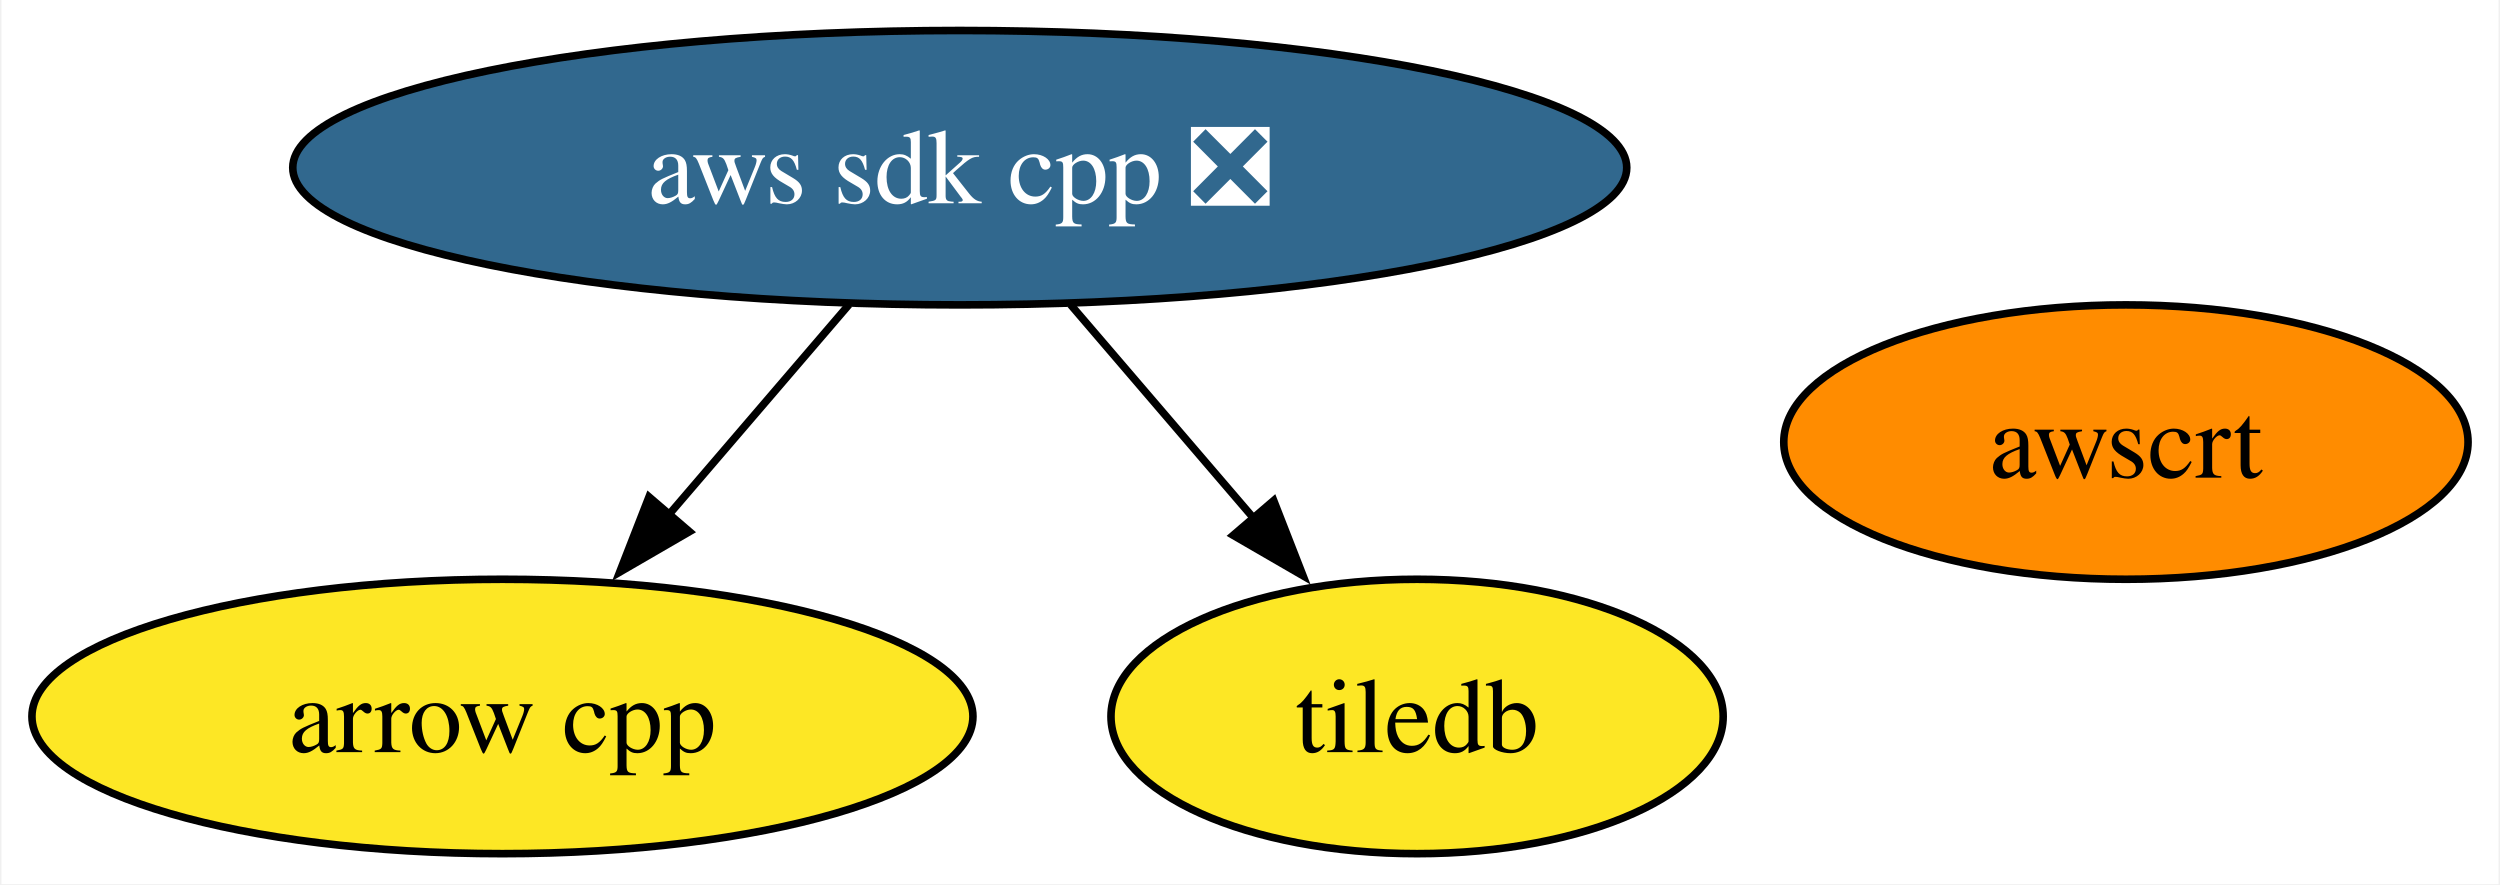
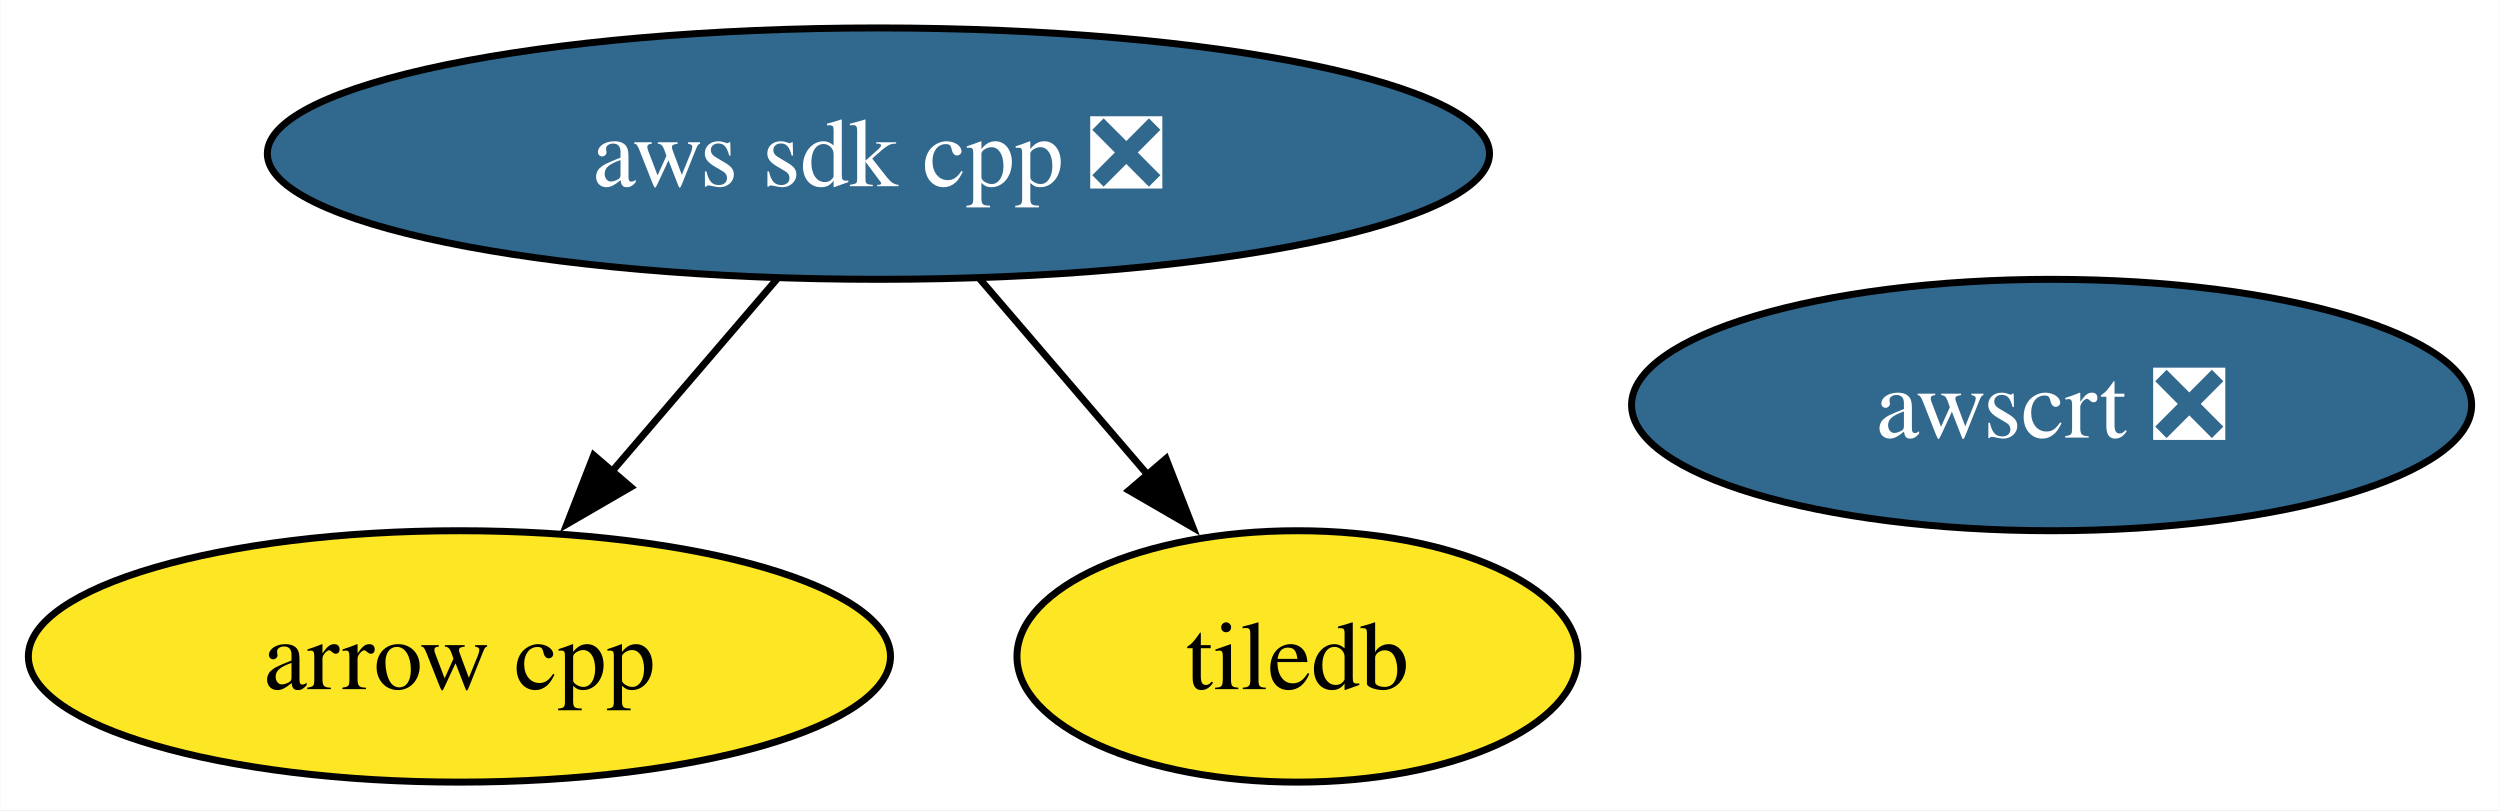
- <svg xmlns="http://www.w3.org/2000/svg" xmlns:xlink="http://www.w3.org/1999/xlink" width="328pt" height="116pt" viewBox="0.00 0.00 327.62 116.00">
+ <svg xmlns="http://www.w3.org/2000/svg" xmlns:xlink="http://www.w3.org/1999/xlink" width="358pt" height="116pt" viewBox="0.00 0.00 357.88 116.00">
  <g id="graph0" class="graph" transform="scale(1 1) rotate(0) translate(4 112)">
-     <polygon fill="white" stroke="none" points="-4,4 -4,-112 323.62,-112 323.62,4 -4,4" />
+     <polygon fill="white" stroke="none" points="-4,4 -4,-112 353.88,-112 353.88,4 -4,4" />
    <g id="node1" class="node">
      <g id="a_node1">
        <a xlink:href="https://github.com/conda-forge/arrow-cpp-feedstock" xlink:title="arrow cpp">
          <ellipse fill="#fde725" stroke="black" cx="61.73" cy="-18" rx="61.73" ry="18" />
          <text text-anchor="middle" x="61.73" y="-13.32" font-family="Times,serif" font-size="14.00">arrow cpp</text>
        </a>
      </g>
    </g>
    <g id="node2" class="node">
      <g id="a_node2">
        <a xlink:href="https://github.com/conda-forge/tiledb-feedstock" xlink:title="tiledb">
          <ellipse fill="#fde725" stroke="black" cx="181.73" cy="-18" rx="40.16" ry="18" />
          <text text-anchor="middle" x="181.73" y="-13.32" font-family="Times,serif" font-size="14.00">tiledb</text>
        </a>
      </g>
    </g>
    <g id="node3" class="node">
      <g id="a_node3">
        <a xlink:href="https://github.com/conda-forge/aws-sdk-cpp-feedstock/pull/939" xlink:title="aws sdk cpp ❎">
          <ellipse fill="#31688e" stroke="black" cx="121.73" cy="-90" rx="87.51" ry="18" />
          <text text-anchor="middle" x="121.73" y="-85.33" font-family="Times,serif" font-size="14.00" fill="white">aws sdk cpp ❎</text>
        </a>
      </g>
    </g>
    <g id="edge1" class="edge">
      <path fill="none" stroke="black" d="M107.21,-72.05C100.06,-63.71 91.29,-53.49 83.37,-44.25" />
      <polygon fill="black" stroke="black" points="86.27,-42.25 77.11,-36.94 80.96,-46.81 86.27,-42.25" />
    </g>
    <g id="edge2" class="edge">
      <path fill="none" stroke="black" d="M136.25,-72.05C143.51,-63.59 152.42,-53.19 160.43,-43.84" />
      <polygon fill="black" stroke="black" points="162.92,-46.33 166.77,-36.46 157.6,-41.77 162.92,-46.33" />
    </g>
    <g id="node4" class="node">
      <g id="a_node4">
-         <a xlink:href="https://github.com/conda-forge/awscrt-feedstock" xlink:title="awscrt">
-           <ellipse fill="#ff8c00" stroke="black" cx="274.73" cy="-54" rx="44.89" ry="18" />
-           <text text-anchor="middle" x="274.73" y="-49.33" font-family="Times,serif" font-size="14.00">awscrt</text>
+         <a xlink:href="https://github.com/conda-forge/awscrt-feedstock/pull/615" xlink:title="awscrt ❎">
+           <ellipse fill="#31688e" stroke="black" cx="289.73" cy="-54" rx="60.15" ry="18" />
+           <text text-anchor="middle" x="289.73" y="-49.33" font-family="Times,serif" font-size="14.00" fill="white">awscrt ❎</text>
        </a>
      </g>
    </g>
  </g>
</svg>
